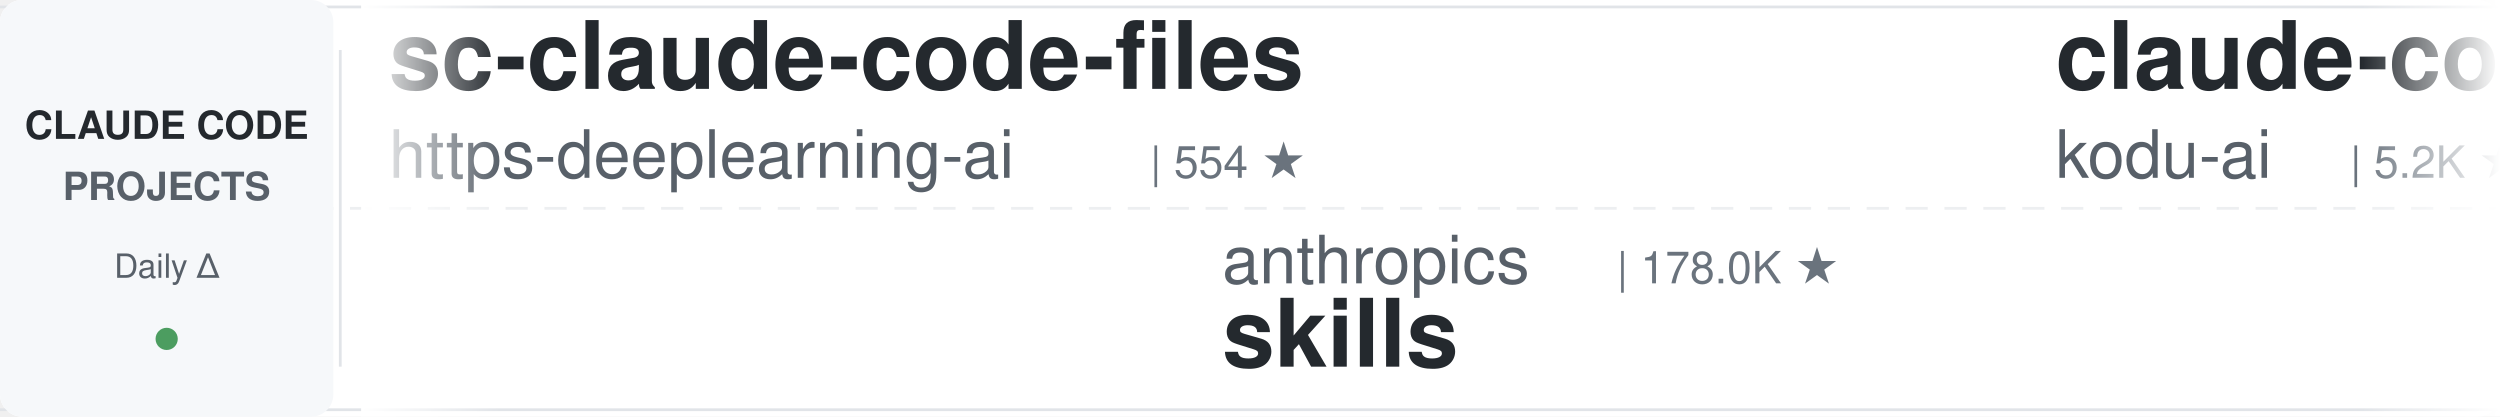
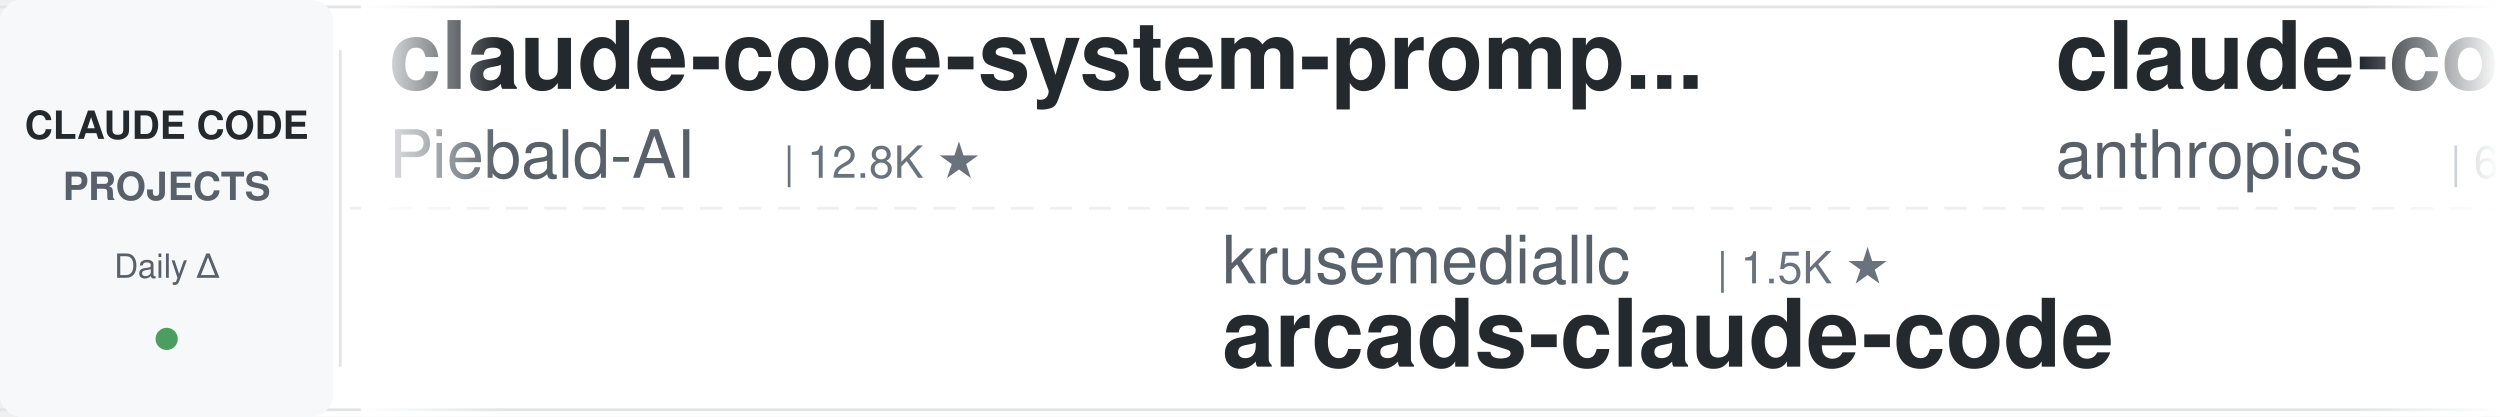
<svg xmlns="http://www.w3.org/2000/svg" width="900" height="150">
  <defs>
    <linearGradient id="leftFade" x1="0%" y1="0%" x2="100%" y2="0%">
      <stop offset="0%" style="stop-color:#ffffff;stop-opacity:1" />
      <stop offset="100%" style="stop-color:#ffffff;stop-opacity:0" />
    </linearGradient>
    <linearGradient id="rightFade" x1="0%" y1="0%" x2="100%" y2="0%">
      <stop offset="0%" style="stop-color:#ffffff;stop-opacity:0" />
      <stop offset="100%" style="stop-color:#ffffff;stop-opacity:1" />
    </linearGradient>
  </defs>
  <rect width="900" height="150" fill="#ffffff" rx="8" />
  <rect x="0" y="2" width="900" height="1" fill="#e1e4e8" />
  <rect x="0" y="147" width="900" height="1" fill="#e1e4e8" />
  <line x1="0" y1="75" x2="900" y2="75" stroke="#e1e4e8" stroke-width="1" stroke-dasharray="8 6" opacity="0.6" />
  <rect x="0" y="0" width="120" height="150" fill="#f6f8fa" rx="8" />
  <text x="60" y="50" font-family="-apple-system, BlinkMacSystemFont, 'Segoe UI', Helvetica, Arial, sans-serif" font-size="14" font-weight="600" fill="#24292e" text-anchor="middle">CLAUDE CODE</text>
  <text x="60" y="72" font-family="-apple-system, BlinkMacSystemFont, 'Segoe UI', Helvetica, Arial, sans-serif" font-size="14" font-weight="600" fill="#586069" text-anchor="middle">PROJECTS</text>
  <text x="60" y="100" font-family="-apple-system, BlinkMacSystemFont, 'Segoe UI', Helvetica, Arial, sans-serif" font-size="12" font-weight="500" fill="#586069" text-anchor="middle">Daily Δ</text>
  <circle cx="60" cy="122" r="4" fill="#22863a" opacity="0.8" />
  <rect x="122" y="18" width="1" height="114" fill="#e1e4e8" />
  <clipPath id="tickerClip">
    <rect x="130" y="0" width="770" height="150" />
  </clipPath>
  <g clip-path="url(#tickerClip)">
    <g id="tickerItems">
      <animateTransform attributeName="transform" attributeType="XML" type="translate" from="0 0" to="-3000 0" dur="54s" repeatCount="indefinite" />
      <g transform="translate(0, 0)">
-         <text x="140" y="32" font-family="-apple-system, BlinkMacSystemFont, 'Segoe UI', Helvetica, Arial, sans-serif" font-size="34" font-weight="600" fill="#24292e">sc-claude-code-files</text>
-         <text x="140" y="64" font-family="-apple-system, BlinkMacSystemFont, 'Segoe UI', Helvetica, Arial, sans-serif" font-size="24" font-weight="400" fill="#586069">https-deeplearning-ai</text>
-         <text x="414" y="64" font-family="-apple-system, BlinkMacSystemFont, 'Segoe UI', Helvetica, Arial, sans-serif" font-size="16" font-weight="500" fill="#6a737d">| 554 ★</text>
+         <text x="140" y="32" font-family="-apple-system, BlinkMacSystemFont, 'Segoe UI', Helvetica, Arial, sans-serif" font-size="34" font-weight="600" fill="#24292e">claude-code-system-promp...</text>
+         <text x="140" y="64" font-family="-apple-system, BlinkMacSystemFont, 'Segoe UI', Helvetica, Arial, sans-serif" font-size="24" font-weight="400" fill="#586069">Piebald-AI</text>
+         <text x="282" y="64" font-family="-apple-system, BlinkMacSystemFont, 'Segoe UI', Helvetica, Arial, sans-serif" font-size="16" font-weight="500" fill="#6a737d">| 12.8K ★</text>
      </g>
      <g transform="translate(300, 0)">
-         <text x="140" y="102" font-family="-apple-system, BlinkMacSystemFont, 'Segoe UI', Helvetica, Arial, sans-serif" font-size="24" font-weight="400" fill="#586069">anthropics</text>
-         <text x="282" y="102" font-family="-apple-system, BlinkMacSystemFont, 'Segoe UI', Helvetica, Arial, sans-serif" font-size="16" font-weight="500" fill="#6a737d">| 178.0K ★</text>
-         <text x="140" y="132" font-family="-apple-system, BlinkMacSystemFont, 'Segoe UI', Helvetica, Arial, sans-serif" font-size="34" font-weight="600" fill="#24292e">skills</text>
+         <text x="140" y="102" font-family="-apple-system, BlinkMacSystemFont, 'Segoe UI', Helvetica, Arial, sans-serif" font-size="24" font-weight="400" fill="#586069">krusemediallc</text>
+         <text x="318" y="102" font-family="-apple-system, BlinkMacSystemFont, 'Segoe UI', Helvetica, Arial, sans-serif" font-size="16" font-weight="500" fill="#6a737d">| 1.5K ★</text>
+         <text x="140" y="132" font-family="-apple-system, BlinkMacSystemFont, 'Segoe UI', Helvetica, Arial, sans-serif" font-size="34" font-weight="600" fill="#24292e">arcads-claude-code</text>
      </g>
      <g transform="translate(600, 0)">
-         <text x="140" y="32" font-family="-apple-system, BlinkMacSystemFont, 'Segoe UI', Helvetica, Arial, sans-serif" font-size="34" font-weight="600" fill="#24292e">claude-coder</text>
-         <text x="140" y="64" font-family="-apple-system, BlinkMacSystemFont, 'Segoe UI', Helvetica, Arial, sans-serif" font-size="24" font-weight="400" fill="#586069">kodu-ai</text>
-         <text x="246" y="64" font-family="-apple-system, BlinkMacSystemFont, 'Segoe UI', Helvetica, Arial, sans-serif" font-size="16" font-weight="500" fill="#6a737d">| 5.2K ★</text>
+         <text x="140" y="32" font-family="-apple-system, BlinkMacSystemFont, 'Segoe UI', Helvetica, Arial, sans-serif" font-size="34" font-weight="600" fill="#24292e">claude-code-security-rev...</text>
+         <text x="140" y="64" font-family="-apple-system, BlinkMacSystemFont, 'Segoe UI', Helvetica, Arial, sans-serif" font-size="24" font-weight="400" fill="#586069">anthropics</text>
+         <text x="282" y="64" font-family="-apple-system, BlinkMacSystemFont, 'Segoe UI', Helvetica, Arial, sans-serif" font-size="16" font-weight="500" fill="#6a737d">| 6.3K ★</text>
      </g>
      <g transform="translate(900, 0)">
        <text x="140" y="102" font-family="-apple-system, BlinkMacSystemFont, 'Segoe UI', Helvetica, Arial, sans-serif" font-size="24" font-weight="400" fill="#586069">rohitg00</text>
        <text x="258" y="102" font-family="-apple-system, BlinkMacSystemFont, 'Segoe UI', Helvetica, Arial, sans-serif" font-size="16" font-weight="500" fill="#6a737d">| 2.6K ★</text>
        <text x="140" y="132" font-family="-apple-system, BlinkMacSystemFont, 'Segoe UI', Helvetica, Arial, sans-serif" font-size="34" font-weight="600" fill="#24292e">awesome-claude-code-tool...</text>
      </g>
      <g transform="translate(1200, 0)">
-         <text x="140" y="32" font-family="-apple-system, BlinkMacSystemFont, 'Segoe UI', Helvetica, Arial, sans-serif" font-size="34" font-weight="600" fill="#24292e">Claude-Code-Usage-Monito...</text>
-         <text x="140" y="64" font-family="-apple-system, BlinkMacSystemFont, 'Segoe UI', Helvetica, Arial, sans-serif" font-size="24" font-weight="400" fill="#586069">Maciek-roboblog</text>
-         <text x="342" y="64" font-family="-apple-system, BlinkMacSystemFont, 'Segoe UI', Helvetica, Arial, sans-serif" font-size="16" font-weight="500" fill="#6a737d">| 8.7K ★</text>
+         <text x="140" y="32" font-family="-apple-system, BlinkMacSystemFont, 'Segoe UI', Helvetica, Arial, sans-serif" font-size="34" font-weight="600" fill="#24292e">claude-code-telegram</text>
+         <text x="140" y="64" font-family="-apple-system, BlinkMacSystemFont, 'Segoe UI', Helvetica, Arial, sans-serif" font-size="24" font-weight="400" fill="#586069">overwirehq</text>
+         <text x="282" y="64" font-family="-apple-system, BlinkMacSystemFont, 'Segoe UI', Helvetica, Arial, sans-serif" font-size="16" font-weight="500" fill="#6a737d">| 2.8K ★</text>
      </g>
      <g transform="translate(1500, 0)">
-         <text x="140" y="102" font-family="-apple-system, BlinkMacSystemFont, 'Segoe UI', Helvetica, Arial, sans-serif" font-size="24" font-weight="400" fill="#586069">Donchitos</text>
-         <text x="270" y="102" font-family="-apple-system, BlinkMacSystemFont, 'Segoe UI', Helvetica, Arial, sans-serif" font-size="16" font-weight="500" fill="#6a737d">| 25.4K ★</text>
-         <text x="140" y="132" font-family="-apple-system, BlinkMacSystemFont, 'Segoe UI', Helvetica, Arial, sans-serif" font-size="34" font-weight="600" fill="#24292e">Claude-Code-Game-Studios</text>
+         <text x="140" y="102" font-family="-apple-system, BlinkMacSystemFont, 'Segoe UI', Helvetica, Arial, sans-serif" font-size="24" font-weight="400" fill="#586069">davila7</text>
+         <text x="246" y="102" font-family="-apple-system, BlinkMacSystemFont, 'Segoe UI', Helvetica, Arial, sans-serif" font-size="16" font-weight="500" fill="#6a737d">| 31.7K ★</text>
+         <text x="140" y="132" font-family="-apple-system, BlinkMacSystemFont, 'Segoe UI', Helvetica, Arial, sans-serif" font-size="34" font-weight="600" fill="#24292e">claude-code-templates</text>
      </g>
      <g transform="translate(1800, 0)">
-         <text x="140" y="32" font-family="-apple-system, BlinkMacSystemFont, 'Segoe UI', Helvetica, Arial, sans-serif" font-size="34" font-weight="600" fill="#24292e">claude-code-engineering</text>
-         <text x="140" y="64" font-family="-apple-system, BlinkMacSystemFont, 'Segoe UI', Helvetica, Arial, sans-serif" font-size="24" font-weight="400" fill="#586069">huangjia2019</text>
-         <text x="306" y="64" font-family="-apple-system, BlinkMacSystemFont, 'Segoe UI', Helvetica, Arial, sans-serif" font-size="16" font-weight="500" fill="#6a737d">| 1.1K ★</text>
+         <text x="140" y="32" font-family="-apple-system, BlinkMacSystemFont, 'Segoe UI', Helvetica, Arial, sans-serif" font-size="34" font-weight="600" fill="#24292e">claude-code-reverse</text>
+         <text x="140" y="64" font-family="-apple-system, BlinkMacSystemFont, 'Segoe UI', Helvetica, Arial, sans-serif" font-size="24" font-weight="400" fill="#586069">Yuyz0112</text>
+         <text x="258" y="64" font-family="-apple-system, BlinkMacSystemFont, 'Segoe UI', Helvetica, Arial, sans-serif" font-size="16" font-weight="500" fill="#6a737d">| 2.4K ★</text>
      </g>
      <g transform="translate(2100, 0)">
-         <text x="140" y="102" font-family="-apple-system, BlinkMacSystemFont, 'Segoe UI', Helvetica, Arial, sans-serif" font-size="24" font-weight="400" fill="#586069">ponponon</text>
-         <text x="258" y="102" font-family="-apple-system, BlinkMacSystemFont, 'Segoe UI', Helvetica, Arial, sans-serif" font-size="16" font-weight="500" fill="#6a737d">| 2.3K ★</text>
-         <text x="140" y="132" font-family="-apple-system, BlinkMacSystemFont, 'Segoe UI', Helvetica, Arial, sans-serif" font-size="34" font-weight="600" fill="#24292e">claude_code_src</text>
+         <text x="140" y="102" font-family="-apple-system, BlinkMacSystemFont, 'Segoe UI', Helvetica, Arial, sans-serif" font-size="24" font-weight="400" fill="#586069">huangjia2019</text>
+         <text x="306" y="102" font-family="-apple-system, BlinkMacSystemFont, 'Segoe UI', Helvetica, Arial, sans-serif" font-size="16" font-weight="500" fill="#6a737d">| 1.1K ★</text>
+         <text x="140" y="132" font-family="-apple-system, BlinkMacSystemFont, 'Segoe UI', Helvetica, Arial, sans-serif" font-size="34" font-weight="600" fill="#24292e">claude-code-engineering</text>
      </g>
      <g transform="translate(2400, 0)">
-         <text x="140" y="32" font-family="-apple-system, BlinkMacSystemFont, 'Segoe UI', Helvetica, Arial, sans-serif" font-size="34" font-weight="600" fill="#24292e">arcads-claude-code</text>
-         <text x="140" y="64" font-family="-apple-system, BlinkMacSystemFont, 'Segoe UI', Helvetica, Arial, sans-serif" font-size="24" font-weight="400" fill="#586069">krusemediallc</text>
-         <text x="318" y="64" font-family="-apple-system, BlinkMacSystemFont, 'Segoe UI', Helvetica, Arial, sans-serif" font-size="16" font-weight="500" fill="#6a737d">| 1.5K ★</text>
+         <text x="140" y="32" font-family="-apple-system, BlinkMacSystemFont, 'Segoe UI', Helvetica, Arial, sans-serif" font-size="34" font-weight="600" fill="#24292e">pi-vs-claude-code</text>
+         <text x="140" y="64" font-family="-apple-system, BlinkMacSystemFont, 'Segoe UI', Helvetica, Arial, sans-serif" font-size="24" font-weight="400" fill="#586069">disler</text>
+         <text x="234" y="64" font-family="-apple-system, BlinkMacSystemFont, 'Segoe UI', Helvetica, Arial, sans-serif" font-size="16" font-weight="500" fill="#6a737d">| 1.7K ★</text>
      </g>
      <g transform="translate(2700, 0)">
-         <text x="140" y="102" font-family="-apple-system, BlinkMacSystemFont, 'Segoe UI', Helvetica, Arial, sans-serif" font-size="24" font-weight="400" fill="#586069">wanshuiyin</text>
-         <text x="282" y="102" font-family="-apple-system, BlinkMacSystemFont, 'Segoe UI', Helvetica, Arial, sans-serif" font-size="16" font-weight="500" fill="#6a737d">| 16.6K ★</text>
-         <text x="140" y="132" font-family="-apple-system, BlinkMacSystemFont, 'Segoe UI', Helvetica, Arial, sans-serif" font-size="34" font-weight="600" fill="#24292e">Auto-claude-code-researc...</text>
+         <text x="140" y="102" font-family="-apple-system, BlinkMacSystemFont, 'Segoe UI', Helvetica, Arial, sans-serif" font-size="24" font-weight="400" fill="#586069">ykdojo</text>
+         <text x="234" y="102" font-family="-apple-system, BlinkMacSystemFont, 'Segoe UI', Helvetica, Arial, sans-serif" font-size="16" font-weight="500" fill="#6a737d">| 10.1K ★</text>
+         <text x="140" y="132" font-family="-apple-system, BlinkMacSystemFont, 'Segoe UI', Helvetica, Arial, sans-serif" font-size="34" font-weight="600" fill="#24292e">claude-code-tips</text>
      </g>
      <g transform="translate(3000, 0)">
-         <text x="140" y="32" font-family="-apple-system, BlinkMacSystemFont, 'Segoe UI', Helvetica, Arial, sans-serif" font-size="34" font-weight="600" fill="#24292e">sc-claude-code-files</text>
-         <text x="140" y="64" font-family="-apple-system, BlinkMacSystemFont, 'Segoe UI', Helvetica, Arial, sans-serif" font-size="24" font-weight="400" fill="#586069">https-deeplearning-ai</text>
-         <text x="414" y="64" font-family="-apple-system, BlinkMacSystemFont, 'Segoe UI', Helvetica, Arial, sans-serif" font-size="16" font-weight="500" fill="#6a737d">| 554 ★</text>
+         <text x="140" y="32" font-family="-apple-system, BlinkMacSystemFont, 'Segoe UI', Helvetica, Arial, sans-serif" font-size="34" font-weight="600" fill="#24292e">claude-code-system-promp...</text>
+         <text x="140" y="64" font-family="-apple-system, BlinkMacSystemFont, 'Segoe UI', Helvetica, Arial, sans-serif" font-size="24" font-weight="400" fill="#586069">Piebald-AI</text>
+         <text x="282" y="64" font-family="-apple-system, BlinkMacSystemFont, 'Segoe UI', Helvetica, Arial, sans-serif" font-size="16" font-weight="500" fill="#6a737d">| 12.8K ★</text>
      </g>
      <g transform="translate(3300, 0)">
-         <text x="140" y="102" font-family="-apple-system, BlinkMacSystemFont, 'Segoe UI', Helvetica, Arial, sans-serif" font-size="24" font-weight="400" fill="#586069">anthropics</text>
-         <text x="282" y="102" font-family="-apple-system, BlinkMacSystemFont, 'Segoe UI', Helvetica, Arial, sans-serif" font-size="16" font-weight="500" fill="#6a737d">| 178.0K ★</text>
-         <text x="140" y="132" font-family="-apple-system, BlinkMacSystemFont, 'Segoe UI', Helvetica, Arial, sans-serif" font-size="34" font-weight="600" fill="#24292e">skills</text>
+         <text x="140" y="102" font-family="-apple-system, BlinkMacSystemFont, 'Segoe UI', Helvetica, Arial, sans-serif" font-size="24" font-weight="400" fill="#586069">krusemediallc</text>
+         <text x="318" y="102" font-family="-apple-system, BlinkMacSystemFont, 'Segoe UI', Helvetica, Arial, sans-serif" font-size="16" font-weight="500" fill="#6a737d">| 1.5K ★</text>
+         <text x="140" y="132" font-family="-apple-system, BlinkMacSystemFont, 'Segoe UI', Helvetica, Arial, sans-serif" font-size="34" font-weight="600" fill="#24292e">arcads-claude-code</text>
      </g>
      <g transform="translate(3600, 0)">
-         <text x="140" y="32" font-family="-apple-system, BlinkMacSystemFont, 'Segoe UI', Helvetica, Arial, sans-serif" font-size="34" font-weight="600" fill="#24292e">claude-coder</text>
-         <text x="140" y="64" font-family="-apple-system, BlinkMacSystemFont, 'Segoe UI', Helvetica, Arial, sans-serif" font-size="24" font-weight="400" fill="#586069">kodu-ai</text>
-         <text x="246" y="64" font-family="-apple-system, BlinkMacSystemFont, 'Segoe UI', Helvetica, Arial, sans-serif" font-size="16" font-weight="500" fill="#6a737d">| 5.2K ★</text>
+         <text x="140" y="32" font-family="-apple-system, BlinkMacSystemFont, 'Segoe UI', Helvetica, Arial, sans-serif" font-size="34" font-weight="600" fill="#24292e">claude-code-security-rev...</text>
+         <text x="140" y="64" font-family="-apple-system, BlinkMacSystemFont, 'Segoe UI', Helvetica, Arial, sans-serif" font-size="24" font-weight="400" fill="#586069">anthropics</text>
+         <text x="282" y="64" font-family="-apple-system, BlinkMacSystemFont, 'Segoe UI', Helvetica, Arial, sans-serif" font-size="16" font-weight="500" fill="#6a737d">| 6.3K ★</text>
      </g>
      <g transform="translate(3900, 0)">
        <text x="140" y="102" font-family="-apple-system, BlinkMacSystemFont, 'Segoe UI', Helvetica, Arial, sans-serif" font-size="24" font-weight="400" fill="#586069">rohitg00</text>
        <text x="258" y="102" font-family="-apple-system, BlinkMacSystemFont, 'Segoe UI', Helvetica, Arial, sans-serif" font-size="16" font-weight="500" fill="#6a737d">| 2.6K ★</text>
        <text x="140" y="132" font-family="-apple-system, BlinkMacSystemFont, 'Segoe UI', Helvetica, Arial, sans-serif" font-size="34" font-weight="600" fill="#24292e">awesome-claude-code-tool...</text>
      </g>
    </g>
  </g>
  <rect x="130" y="0" width="50" height="150" fill="url(#leftFade)" />
  <rect x="850" y="0" width="50" height="150" fill="url(#rightFade)" />
</svg>
